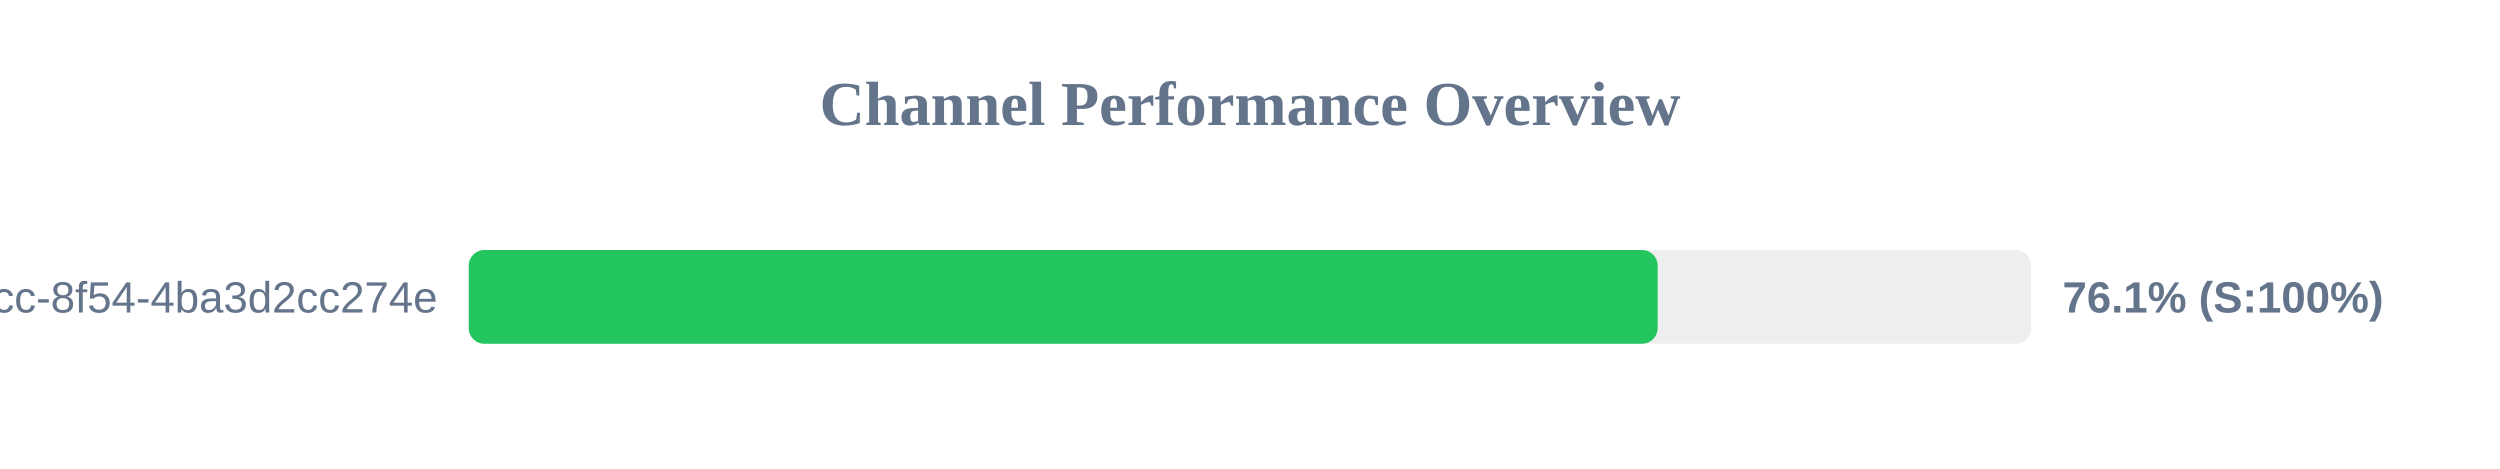
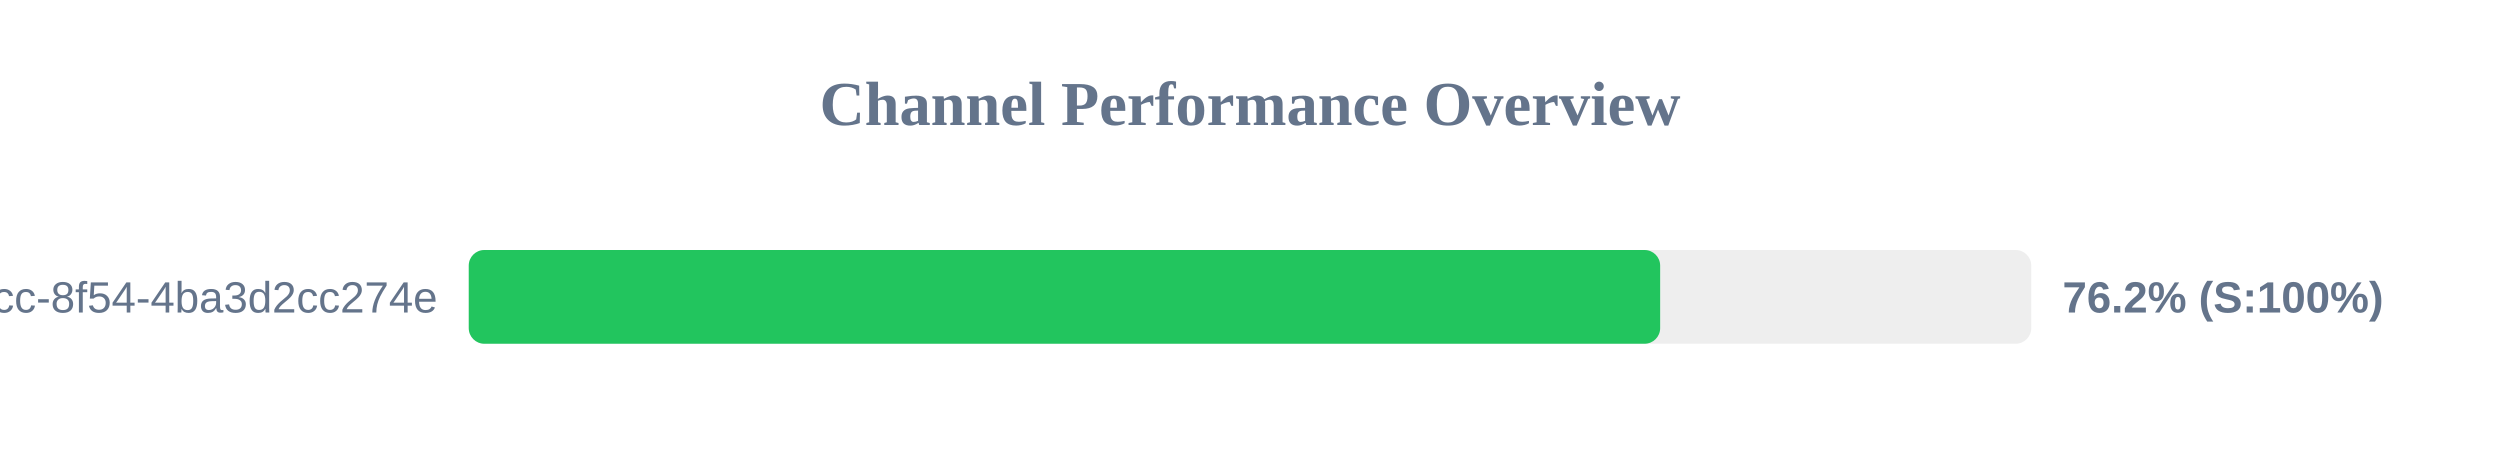
<svg xmlns="http://www.w3.org/2000/svg" width="800" height="150" version="1.1">
  <style>
        .row { font: 14px Arial; fill: #64748b; }
        .score { font: bold 14px Arial; fill: #64748b; }
    </style>
  <text x="400" y="40" text-anchor="middle" font-size="20px" font-weight="bold" fill="#64748b">Channel Performance Overview</text>
  <rect x="150" y="80" width="500" height="30" fill="#eee" rx="5" />
-   <rect x="150" y="80" width="380.45" height="30" fill="#22c55e" rx="5" />
+   <rect x="150" y="80" width="381.25" height="30" fill="#22c55e" rx="5" />
  <text x="140" y="100" text-anchor="end" class="row">?uuid=45cc0b3a-0adb-4dcc-8f54-4ba3d2cc274e</text>
-   <text x="660" y="100" text-anchor="start" class="score">76.1% (S:100%)</text>
+   <text x="660" y="100" text-anchor="start" class="score">76.2% (S:100%)</text>
</svg>
